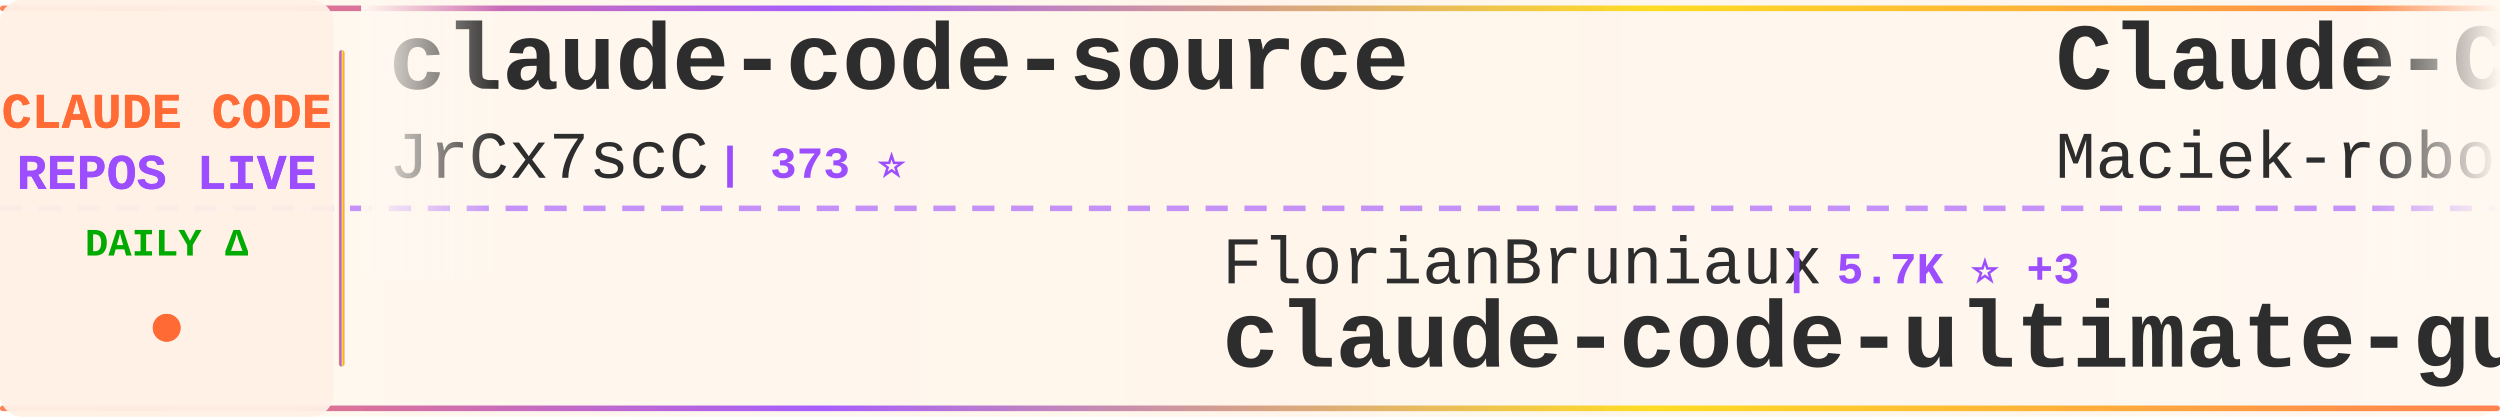
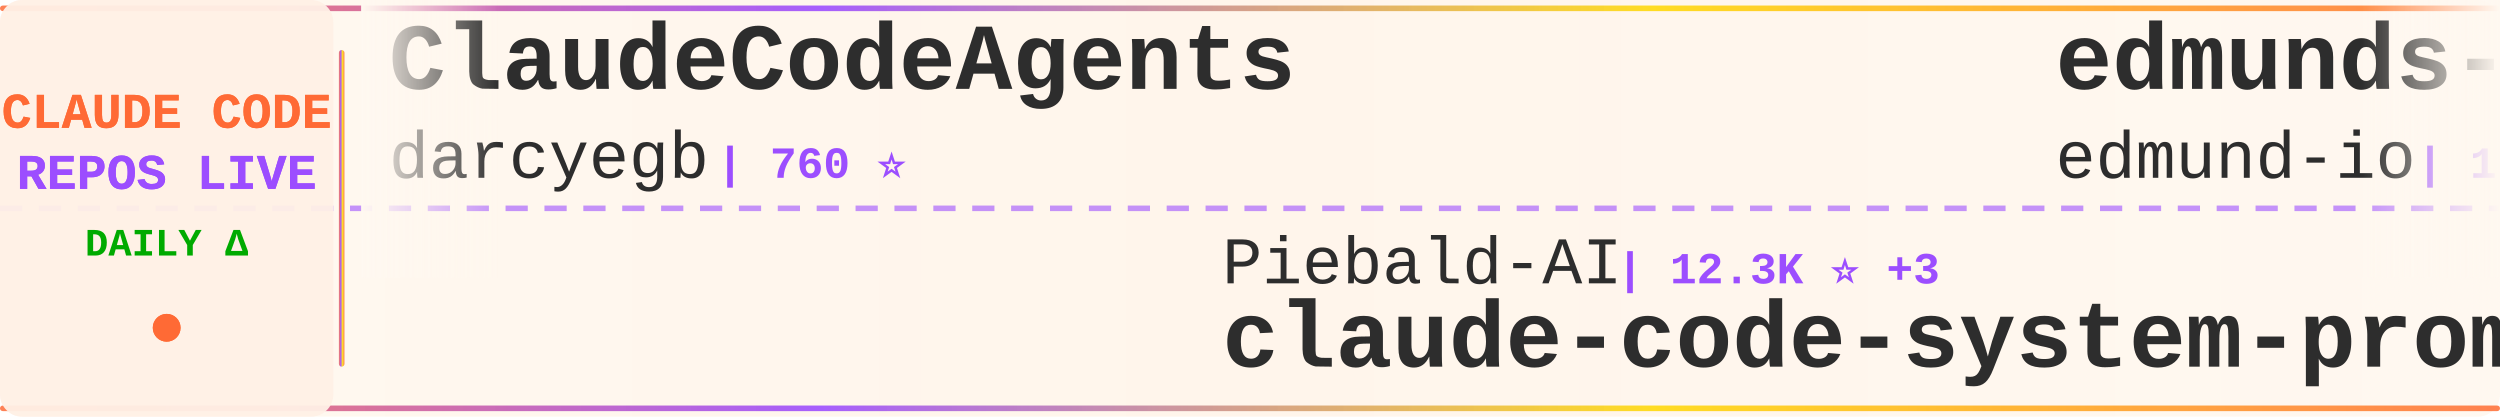
<svg xmlns="http://www.w3.org/2000/svg" width="900" height="150">
  <defs>
    <linearGradient id="tickerBg" x1="0%" y1="0%" x2="100%" y2="0%">
      <stop offset="0%" style="stop-color:#fff8f0;stop-opacity:0.98" />
      <stop offset="50%" style="stop-color:#fff5eb;stop-opacity:1" />
      <stop offset="100%" style="stop-color:#fff8f0;stop-opacity:0.98" />
    </linearGradient>
    <linearGradient id="borderGrad" x1="0%" y1="0%" x2="100%" y2="0%">
      <stop offset="0%" style="stop-color:#FF6B35;stop-opacity:0.85">
        <animate attributeName="stop-opacity" values="0.85;1;0.85" dur="2s" repeatCount="indefinite" />
      </stop>
      <stop offset="33%" style="stop-color:#9C4EFF;stop-opacity:0.9">
        <animate attributeName="stop-opacity" values="0.9;1;0.9" dur="2.2s" repeatCount="indefinite" />
      </stop>
      <stop offset="66%" style="stop-color:#FFD700;stop-opacity:0.85">
        <animate attributeName="stop-opacity" values="0.85;1;0.85" dur="1.8s" repeatCount="indefinite" />
      </stop>
      <stop offset="100%" style="stop-color:#FF6B35;stop-opacity:0.85">
        <animate attributeName="stop-opacity" values="0.85;1;0.85" dur="2s" repeatCount="indefinite" />
      </stop>
    </linearGradient>
    <filter id="textGlow">
      <feGaussianBlur stdDeviation="0.15" result="coloredBlur" />
      <feMerge>
        <feMergeNode in="coloredBlur" />
        <feMergeNode in="SourceGraphic" />
      </feMerge>
    </filter>
    <filter id="metricGlow">
      <feGaussianBlur stdDeviation="0.2" result="coloredBlur" />
      <feMerge>
        <feMergeNode in="coloredBlur" />
        <feMergeNode in="SourceGraphic" />
      </feMerge>
    </filter>
    <linearGradient id="leftFade" x1="0%" y1="0%" x2="100%" y2="0%">
      <stop offset="0%" style="stop-color:#fff8f0;stop-opacity:1" />
      <stop offset="100%" style="stop-color:#fff8f0;stop-opacity:0" />
    </linearGradient>
    <linearGradient id="rightFade" x1="0%" y1="0%" x2="100%" y2="0%">
      <stop offset="0%" style="stop-color:#fff8f0;stop-opacity:0" />
      <stop offset="100%" style="stop-color:#fff8f0;stop-opacity:1" />
    </linearGradient>
  </defs>
  <rect width="900" height="150" fill="url(#tickerBg)" rx="8" />
  <rect x="0" y="2" width="900" height="2" fill="url(#borderGrad)" rx="1" />
  <rect x="0" y="146" width="900" height="2" fill="url(#borderGrad)" rx="1" />
  <line x1="0" y1="75" x2="900" y2="75" stroke="#9C4EFF" stroke-width="2" stroke-dasharray="8 6" opacity="0.6" />
  <rect x="0" y="0" width="120" height="150" fill="#fff0e6" opacity="0.95" rx="8" />
  <text x="60" y="46" font-family="'Courier New', monospace" font-size="18" font-weight="bold" fill="#FF6B35" text-anchor="middle" filter="url(#textGlow)">
    CLAUDE CODE
  </text>
  <text x="60" y="68" font-family="'Courier New', monospace" font-size="18" font-weight="bold" fill="#9C4EFF" text-anchor="middle" filter="url(#textGlow)">
    REPOS LIVE
  </text>
  <text x="60" y="92" font-family="'Courier New', monospace" font-size="14" font-weight="bold" fill="#00aa00" text-anchor="middle">
    DAILY Δ
  </text>
  <circle cx="60" cy="118" r="5" fill="#FF6B35" filter="url(#metricGlow)">
    <animate attributeName="r" values="4;6;4" dur="1.5s" repeatCount="indefinite" />
    <animate attributeName="opacity" values="0.6;1;0.6" dur="1.5s" repeatCount="indefinite" />
  </circle>
  <rect x="122" y="18" width="2" height="114" fill="url(#borderGrad)" rx="1" />
  <clipPath id="tickerClip">
    <rect x="130" y="0" width="770" height="150" />
  </clipPath>
  <g clip-path="url(#tickerClip)">
    <g id="tickerItems">
      <animateTransform attributeName="transform" attributeType="XML" type="translate" from="0 0" to="-3000 0" dur="54s" repeatCount="indefinite" />
      <g transform="translate(0, 0)">
-         <text x="140" y="32" font-family="'Courier New', monospace" font-size="34" font-weight="bold" fill="#2d2d2d">claude-code-source</text>
-         <text x="140" y="64" font-family="'Courier New', monospace" font-size="24" font-weight="normal" fill="#2d2d2d" opacity="1.0">JrCx7scC</text>
-         <text x="258" y="64" font-family="'Courier New', monospace" font-size="16" font-weight="bold" fill="#9C4EFF"> | 373 ⭐</text>
+         <text x="140" y="32" font-family="'Courier New', monospace" font-size="34" font-weight="bold" fill="#2d2d2d">ClaudeCodeAgents</text>
+         <text x="140" y="64" font-family="'Courier New', monospace" font-size="24" font-weight="normal" fill="#2d2d2d" opacity="1.0">darcyegb</text>
+         <text x="258" y="64" font-family="'Courier New', monospace" font-size="16" font-weight="bold" fill="#9C4EFF"> | 760 ⭐</text>
      </g>
      <g transform="translate(300, 0)">
-         <text x="140" y="102" font-family="'Courier New', monospace" font-size="24" font-weight="normal" fill="#2d2d2d" opacity="1.0">FlorianBruniaux</text>
-         <text x="342" y="102" font-family="'Courier New', monospace" font-size="16" font-weight="bold" fill="#9C4EFF"> | 5.7K ⭐ +3</text>
-         <text x="140" y="132" font-family="'Courier New', monospace" font-size="34" font-weight="bold" fill="#2d2d2d">claude-code-ultimate-gui...</text>
+         <text x="140" y="102" font-family="'Courier New', monospace" font-size="24" font-weight="normal" fill="#2d2d2d" opacity="1.0">Piebald-AI</text>
+         <text x="282" y="102" font-family="'Courier New', monospace" font-size="16" font-weight="bold" fill="#9C4EFF"> | 12.3K ⭐ +3</text>
+         <text x="140" y="132" font-family="'Courier New', monospace" font-size="34" font-weight="bold" fill="#2d2d2d">claude-code-system-promp...</text>
      </g>
      <g transform="translate(600, 0)">
-         <text x="140" y="32" font-family="'Courier New', monospace" font-size="34" font-weight="bold" fill="#2d2d2d">Claude-Code-Usage-Monito...</text>
-         <text x="140" y="64" font-family="'Courier New', monospace" font-size="24" font-weight="normal" fill="#2d2d2d" opacity="1.0">Maciek-roboblog</text>
-         <text x="342" y="64" font-family="'Courier New', monospace" font-size="16" font-weight="bold" fill="#9C4EFF"> | 8.6K ⭐ +4</text>
+         <text x="140" y="32" font-family="'Courier New', monospace" font-size="34" font-weight="bold" fill="#2d2d2d">edmunds-claude-code</text>
+         <text x="140" y="64" font-family="'Courier New', monospace" font-size="24" font-weight="normal" fill="#2d2d2d" opacity="1.0">edmund-io</text>
+         <text x="270" y="64" font-family="'Courier New', monospace" font-size="16" font-weight="bold" fill="#9C4EFF"> | 1.5K ⭐</text>
      </g>
      <g transform="translate(900, 0)">
-         <text x="140" y="102" font-family="'Courier New', monospace" font-size="24" font-weight="normal" fill="#2d2d2d" opacity="1.0">asgeirtj</text>
-         <text x="258" y="102" font-family="'Courier New', monospace" font-size="16" font-weight="bold" fill="#9C4EFF"> | 62.9K ⭐ +34</text>
-         <text x="140" y="132" font-family="'Courier New', monospace" font-size="34" font-weight="bold" fill="#2d2d2d">system_prompts_leaks</text>
+         <text x="140" y="102" font-family="'Courier New', monospace" font-size="24" font-weight="normal" fill="#2d2d2d" opacity="1.0">Yuyz0112</text>
+         <text x="258" y="102" font-family="'Courier New', monospace" font-size="16" font-weight="bold" fill="#9C4EFF"> | 2.4K ⭐</text>
+         <text x="140" y="132" font-family="'Courier New', monospace" font-size="34" font-weight="bold" fill="#2d2d2d">claude-code-reverse</text>
      </g>
      <g transform="translate(1200, 0)">
-         <text x="140" y="32" font-family="'Courier New', monospace" font-size="34" font-weight="bold" fill="#2d2d2d">claude-code-guide</text>
-         <text x="140" y="64" font-family="'Courier New', monospace" font-size="24" font-weight="normal" fill="#2d2d2d" opacity="1.0">Cranot</text>
-         <text x="234" y="64" font-family="'Courier New', monospace" font-size="16" font-weight="bold" fill="#9C4EFF"> | 2.9K ⭐ -1</text>
+         <text x="140" y="32" font-family="'Courier New', monospace" font-size="34" font-weight="bold" fill="#2d2d2d">arcads-claude-code</text>
+         <text x="140" y="64" font-family="'Courier New', monospace" font-size="24" font-weight="normal" fill="#2d2d2d" opacity="1.0">krusemediallc</text>
+         <text x="318" y="64" font-family="'Courier New', monospace" font-size="16" font-weight="bold" fill="#9C4EFF"> | 1.2K ⭐</text>
      </g>
      <g transform="translate(1500, 0)">
-         <text x="140" y="102" font-family="'Courier New', monospace" font-size="24" font-weight="normal" fill="#2d2d2d" opacity="1.0">KPR111</text>
-         <text x="234" y="102" font-family="'Courier New', monospace" font-size="16" font-weight="bold" fill="#9C4EFF"> | 18 ⭐</text>
-         <text x="140" y="132" font-family="'Courier New', monospace" font-size="34" font-weight="bold" fill="#2d2d2d">Claude-Code</text>
+         <text x="140" y="102" font-family="'Courier New', monospace" font-size="24" font-weight="normal" fill="#2d2d2d" opacity="1.0">AprilNEA</text>
+         <text x="258" y="102" font-family="'Courier New', monospace" font-size="16" font-weight="bold" fill="#9C4EFF"> | 391 ⭐</text>
+         <text x="140" y="132" font-family="'Courier New', monospace" font-size="34" font-weight="bold" fill="#2d2d2d">claude-code-source</text>
      </g>
      <g transform="translate(1800, 0)">
-         <text x="140" y="32" font-family="'Courier New', monospace" font-size="34" font-weight="bold" fill="#2d2d2d">Claude-Code</text>
-         <text x="140" y="64" font-family="'Courier New', monospace" font-size="24" font-weight="normal" fill="#2d2d2d" opacity="1.0">pengchengneo</text>
-         <text x="306" y="64" font-family="'Courier New', monospace" font-size="16" font-weight="bold" fill="#9C4EFF"> | 1.7K ⭐ +3</text>
+         <text x="140" y="32" font-family="'Courier New', monospace" font-size="34" font-weight="bold" fill="#2d2d2d">claude-code-action</text>
+         <text x="140" y="64" font-family="'Courier New', monospace" font-size="24" font-weight="normal" fill="#2d2d2d" opacity="1.0">anthropics</text>
+         <text x="282" y="64" font-family="'Courier New', monospace" font-size="16" font-weight="bold" fill="#9C4EFF"> | 8.6K ⭐ +3</text>
      </g>
      <g transform="translate(2100, 0)">
-         <text x="140" y="102" font-family="'Courier New', monospace" font-size="24" font-weight="normal" fill="#2d2d2d" opacity="1.0">darcyegb</text>
-         <text x="258" y="102" font-family="'Courier New', monospace" font-size="16" font-weight="bold" fill="#9C4EFF"> | 760 ⭐ +1</text>
-         <text x="140" y="132" font-family="'Courier New', monospace" font-size="34" font-weight="bold" fill="#2d2d2d">ClaudeCodeAgents</text>
+         <text x="140" y="102" font-family="'Courier New', monospace" font-size="24" font-weight="normal" fill="#2d2d2d" opacity="1.0">multica-ai</text>
+         <text x="282" y="102" font-family="'Courier New', monospace" font-size="16" font-weight="bold" fill="#9C4EFF"> | 202.5K ⭐ +62</text>
+         <text x="140" y="132" font-family="'Courier New', monospace" font-size="34" font-weight="bold" fill="#2d2d2d">andrej-karpathy-skills</text>
      </g>
      <g transform="translate(2400, 0)">
-         <text x="140" y="32" font-family="'Courier New', monospace" font-size="34" font-weight="bold" fill="#2d2d2d">everything-claude-code-z...</text>
-         <text x="140" y="64" font-family="'Courier New', monospace" font-size="24" font-weight="normal" fill="#2d2d2d" opacity="1.0">xu-xiang</text>
-         <text x="258" y="64" font-family="'Courier New', monospace" font-size="16" font-weight="bold" fill="#9C4EFF"> | 1.9K ⭐</text>
+         <text x="140" y="32" font-family="'Courier New', monospace" font-size="34" font-weight="bold" fill="#2d2d2d">claude-code-hub</text>
+         <text x="140" y="64" font-family="'Courier New', monospace" font-size="24" font-weight="normal" fill="#2d2d2d" opacity="1.0">ding113</text>
+         <text x="246" y="64" font-family="'Courier New', monospace" font-size="16" font-weight="bold" fill="#9C4EFF"> | 3.3K ⭐ +1</text>
      </g>
      <g transform="translate(2700, 0)">
-         <text x="140" y="102" font-family="'Courier New', monospace" font-size="24" font-weight="normal" fill="#2d2d2d" opacity="1.0">Yeachan-Heo</text>
-         <text x="294" y="102" font-family="'Courier New', monospace" font-size="16" font-weight="bold" fill="#9C4EFF"> | 38.6K ⭐ +3</text>
-         <text x="140" y="132" font-family="'Courier New', monospace" font-size="34" font-weight="bold" fill="#2d2d2d">oh-my-claudecode</text>
+         <text x="140" y="102" font-family="'Courier New', monospace" font-size="24" font-weight="normal" fill="#2d2d2d" opacity="1.0">guanshan</text>
+         <text x="258" y="102" font-family="'Courier New', monospace" font-size="16" font-weight="bold" fill="#9C4EFF"> | 61 ⭐</text>
+         <text x="140" y="132" font-family="'Courier New', monospace" font-size="34" font-weight="bold" fill="#2d2d2d">ClaudeCode</text>
      </g>
      <g transform="translate(3000, 0)">
-         <text x="140" y="32" font-family="'Courier New', monospace" font-size="34" font-weight="bold" fill="#2d2d2d">claude-code-source</text>
-         <text x="140" y="64" font-family="'Courier New', monospace" font-size="24" font-weight="normal" fill="#2d2d2d" opacity="1.0">JrCx7scC</text>
-         <text x="258" y="64" font-family="'Courier New', monospace" font-size="16" font-weight="bold" fill="#9C4EFF"> | 373 ⭐</text>
+         <text x="140" y="32" font-family="'Courier New', monospace" font-size="34" font-weight="bold" fill="#2d2d2d">ClaudeCodeAgents</text>
+         <text x="140" y="64" font-family="'Courier New', monospace" font-size="24" font-weight="normal" fill="#2d2d2d" opacity="1.0">darcyegb</text>
+         <text x="258" y="64" font-family="'Courier New', monospace" font-size="16" font-weight="bold" fill="#9C4EFF"> | 760 ⭐</text>
      </g>
      <g transform="translate(3300, 0)">
-         <text x="140" y="102" font-family="'Courier New', monospace" font-size="24" font-weight="normal" fill="#2d2d2d" opacity="1.0">FlorianBruniaux</text>
-         <text x="342" y="102" font-family="'Courier New', monospace" font-size="16" font-weight="bold" fill="#9C4EFF"> | 5.7K ⭐ +3</text>
-         <text x="140" y="132" font-family="'Courier New', monospace" font-size="34" font-weight="bold" fill="#2d2d2d">claude-code-ultimate-gui...</text>
+         <text x="140" y="102" font-family="'Courier New', monospace" font-size="24" font-weight="normal" fill="#2d2d2d" opacity="1.0">Piebald-AI</text>
+         <text x="282" y="102" font-family="'Courier New', monospace" font-size="16" font-weight="bold" fill="#9C4EFF"> | 12.3K ⭐ +3</text>
+         <text x="140" y="132" font-family="'Courier New', monospace" font-size="34" font-weight="bold" fill="#2d2d2d">claude-code-system-promp...</text>
      </g>
      <g transform="translate(3600, 0)">
-         <text x="140" y="32" font-family="'Courier New', monospace" font-size="34" font-weight="bold" fill="#2d2d2d">Claude-Code-Usage-Monito...</text>
-         <text x="140" y="64" font-family="'Courier New', monospace" font-size="24" font-weight="normal" fill="#2d2d2d" opacity="1.0">Maciek-roboblog</text>
-         <text x="342" y="64" font-family="'Courier New', monospace" font-size="16" font-weight="bold" fill="#9C4EFF"> | 8.6K ⭐ +4</text>
+         <text x="140" y="32" font-family="'Courier New', monospace" font-size="34" font-weight="bold" fill="#2d2d2d">edmunds-claude-code</text>
+         <text x="140" y="64" font-family="'Courier New', monospace" font-size="24" font-weight="normal" fill="#2d2d2d" opacity="1.0">edmund-io</text>
+         <text x="270" y="64" font-family="'Courier New', monospace" font-size="16" font-weight="bold" fill="#9C4EFF"> | 1.5K ⭐</text>
      </g>
      <g transform="translate(3900, 0)">
-         <text x="140" y="102" font-family="'Courier New', monospace" font-size="24" font-weight="normal" fill="#2d2d2d" opacity="1.0">asgeirtj</text>
-         <text x="258" y="102" font-family="'Courier New', monospace" font-size="16" font-weight="bold" fill="#9C4EFF"> | 62.9K ⭐ +34</text>
-         <text x="140" y="132" font-family="'Courier New', monospace" font-size="34" font-weight="bold" fill="#2d2d2d">system_prompts_leaks</text>
+         <text x="140" y="102" font-family="'Courier New', monospace" font-size="24" font-weight="normal" fill="#2d2d2d" opacity="1.0">Yuyz0112</text>
+         <text x="258" y="102" font-family="'Courier New', monospace" font-size="16" font-weight="bold" fill="#9C4EFF"> | 2.4K ⭐</text>
+         <text x="140" y="132" font-family="'Courier New', monospace" font-size="34" font-weight="bold" fill="#2d2d2d">claude-code-reverse</text>
      </g>
    </g>
  </g>
  <rect x="130" y="0" width="50" height="100" fill="url(#leftFade)" />
  <rect x="850" y="0" width="50" height="100" fill="url(#rightFade)" />
</svg>
